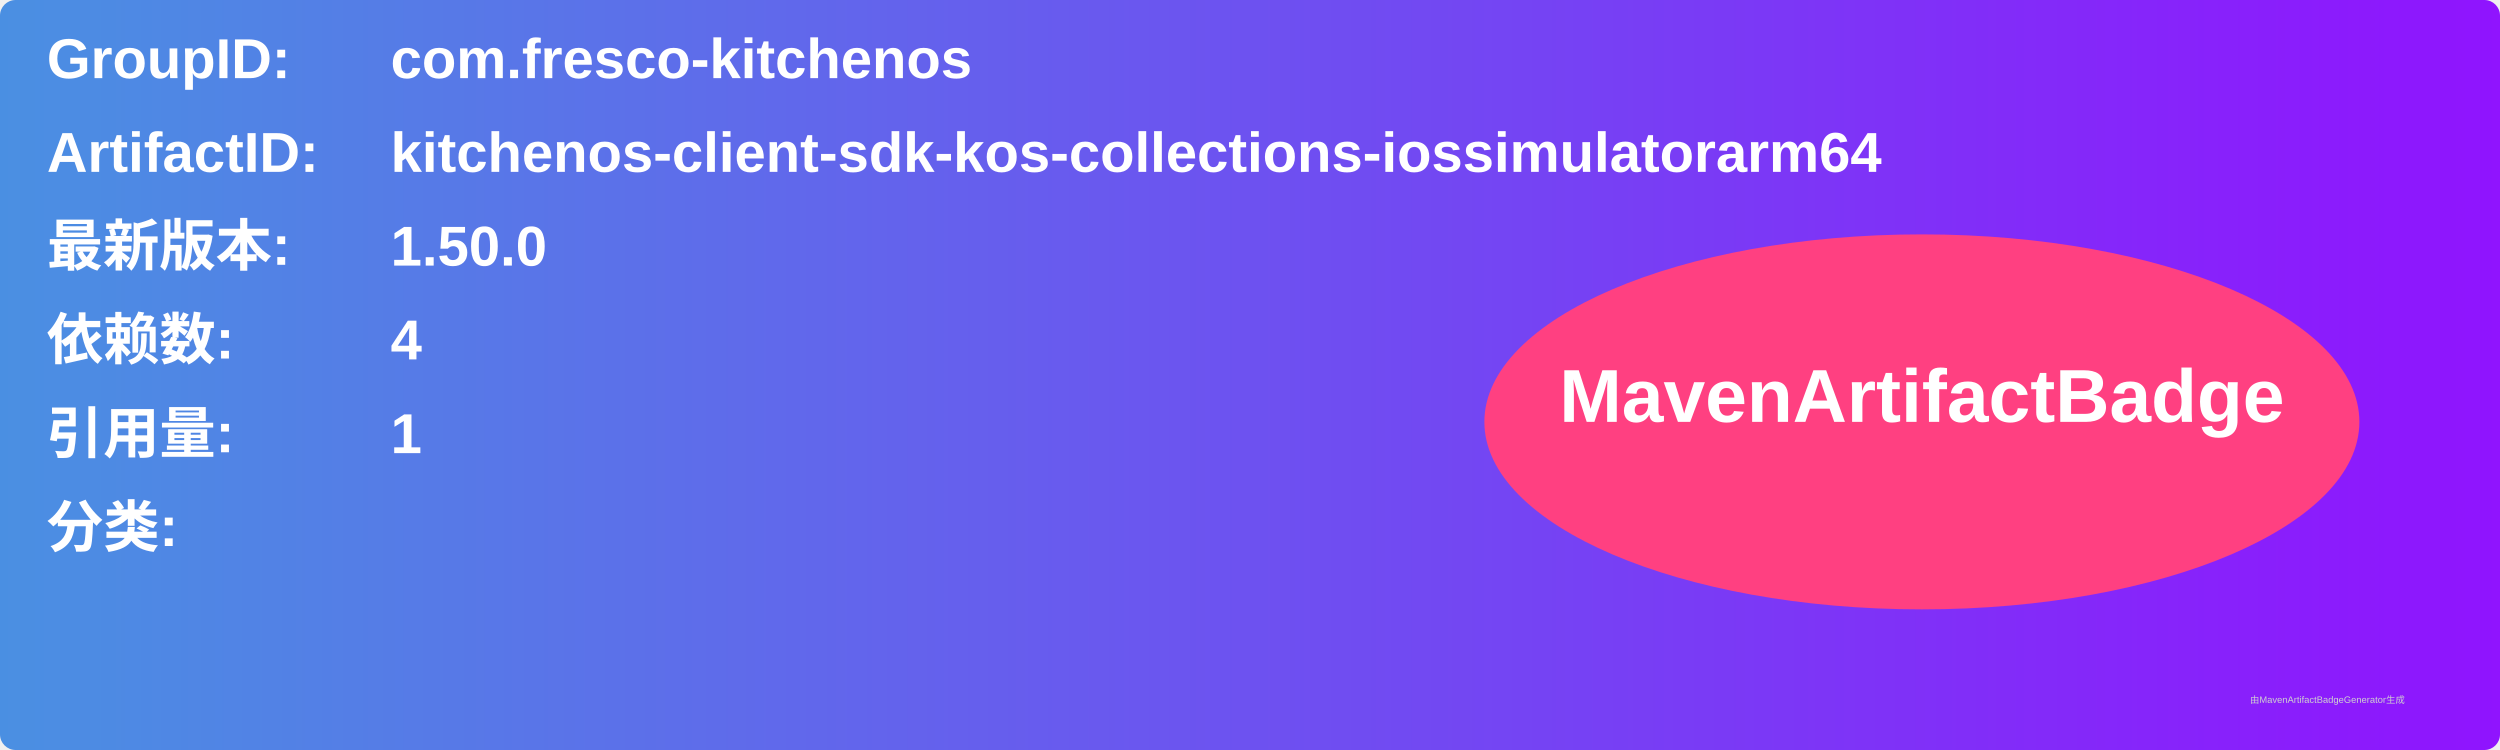
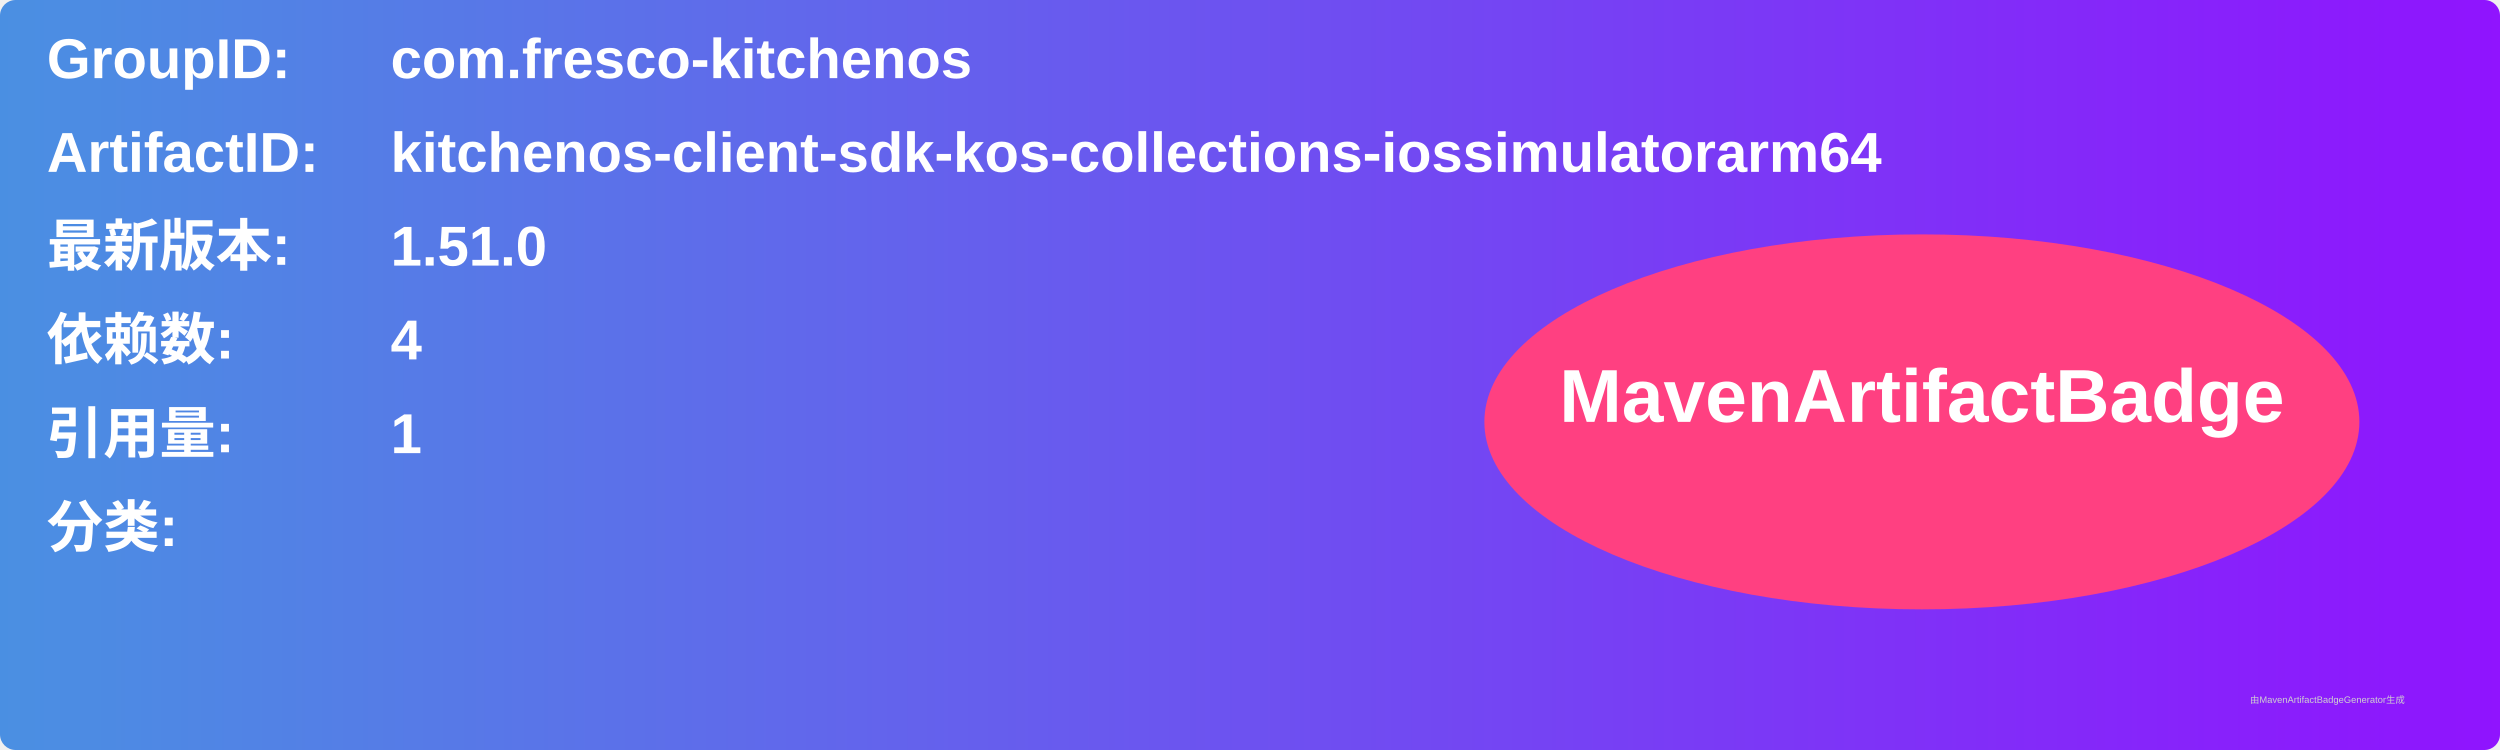
<svg xmlns="http://www.w3.org/2000/svg" width="800" height="240" viewBox="0 0 800 240">
  <linearGradient id="grad" x1="0%" y1="0%" x2="100%" y2="0%">
    <stop offset="0%" stop-color="#4a90e2" />
    <stop offset="100%" stop-color="#9013fe" />
  </linearGradient>
  <rect width="100%" height="100%" rx="5" ry="5" fill="url(#grad)" />
  <g transform="translate(15, 15)">
    <text x="0" y="10" font-family="Arial" font-size="18" fill="white" font-weight="bold" width="260">GroupID:</text>
    <text x="110" y="10" font-family="Arial" font-size="18" fill="white" font-weight="bold" width="460">com.fresco-kitchenos</text>
    <text x="0" y="40" font-family="Arial" font-size="18" fill="white" font-weight="bold" width="260">ArtifactID:</text>
    <text x="110" y="40" font-family="Arial" font-size="18" fill="white" font-weight="bold" width="460">kitchenos-client-sdk-kos-collections-iossimulatorarm64</text>
    <text x="0" y="70" font-family="Arial" font-size="18" fill="white" font-weight="bold">最新版本:</text>
    <text x="110" y="70" font-family="Arial" font-size="18" fill="white" font-weight="bold">
-       <tspan font-weight="bold">1.50.0</tspan>
+       <tspan font-weight="bold">1.51.0</tspan>
    </text>
    <text x="0" y="100" font-family="Arial" font-size="18" fill="white" font-weight="bold">依赖数: </text>
    <text x="110" y="100" font-family="Arial" font-size="18" fill="white">
      <tspan font-weight="bold">4</tspan>
    </text>
    <text x="0" y="130" font-family="Arial" font-size="18" fill="white" font-weight="bold">引用量: </text>
    <text x="110" y="130" font-family="Arial" font-size="18" fill="white">
      <tspan font-weight="bold">1</tspan>
    </text>
    <text x="0" y="160" font-family="Arial" font-size="18" fill="white" font-weight="bold">分类:</text>
    <text x="10" y="190" font-family="Arial" font-size="10" fill="white">
      <tspan font-weight="bold" />
    </text>
    <ellipse cx="600" cy="120" rx="140" ry="60" fill="#ff4081" />
    <text x="600" y="120" text-anchor="middle" font-family="Arial" font-size="24" fill="white" font-weight="bold">MavenArtifactBadge</text>
  </g>
  <text x="720" y="225" font-family="Arial" font-size="3" fill="#d0d0d0">由MavenArtifactBadgeGenerator生成</text>
</svg>
